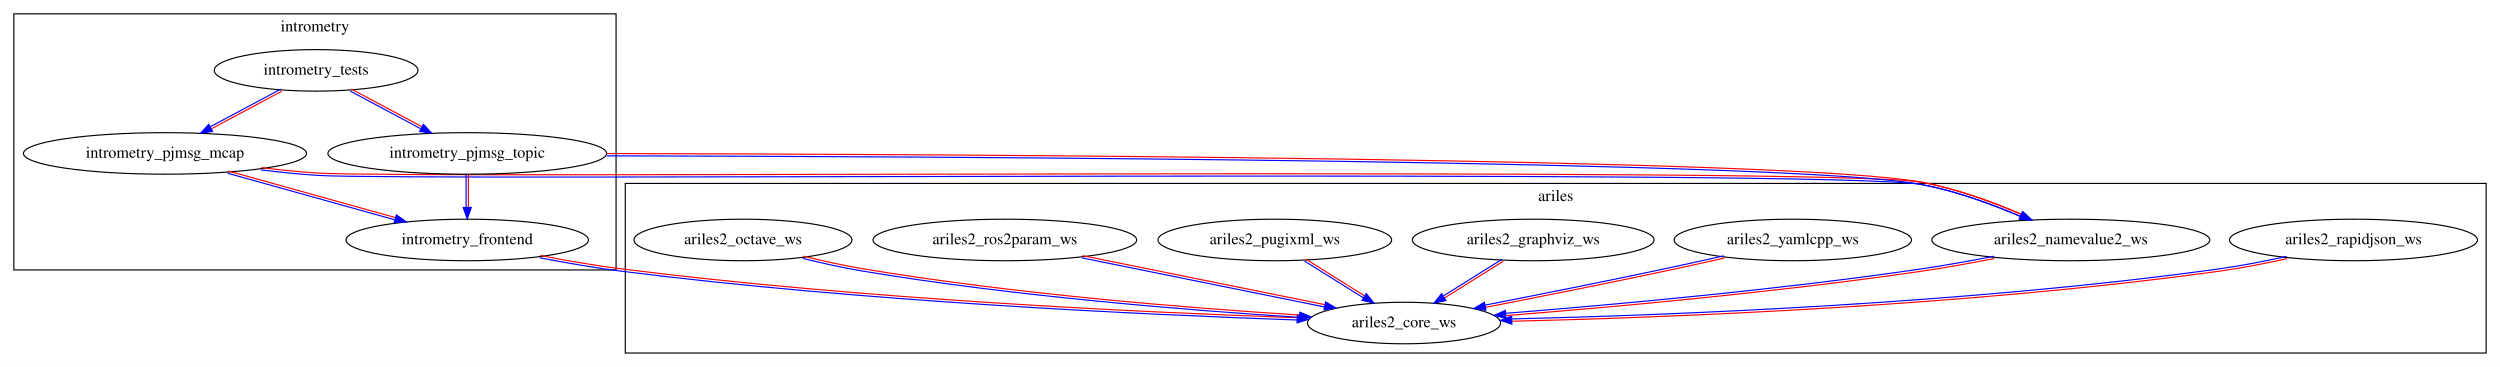
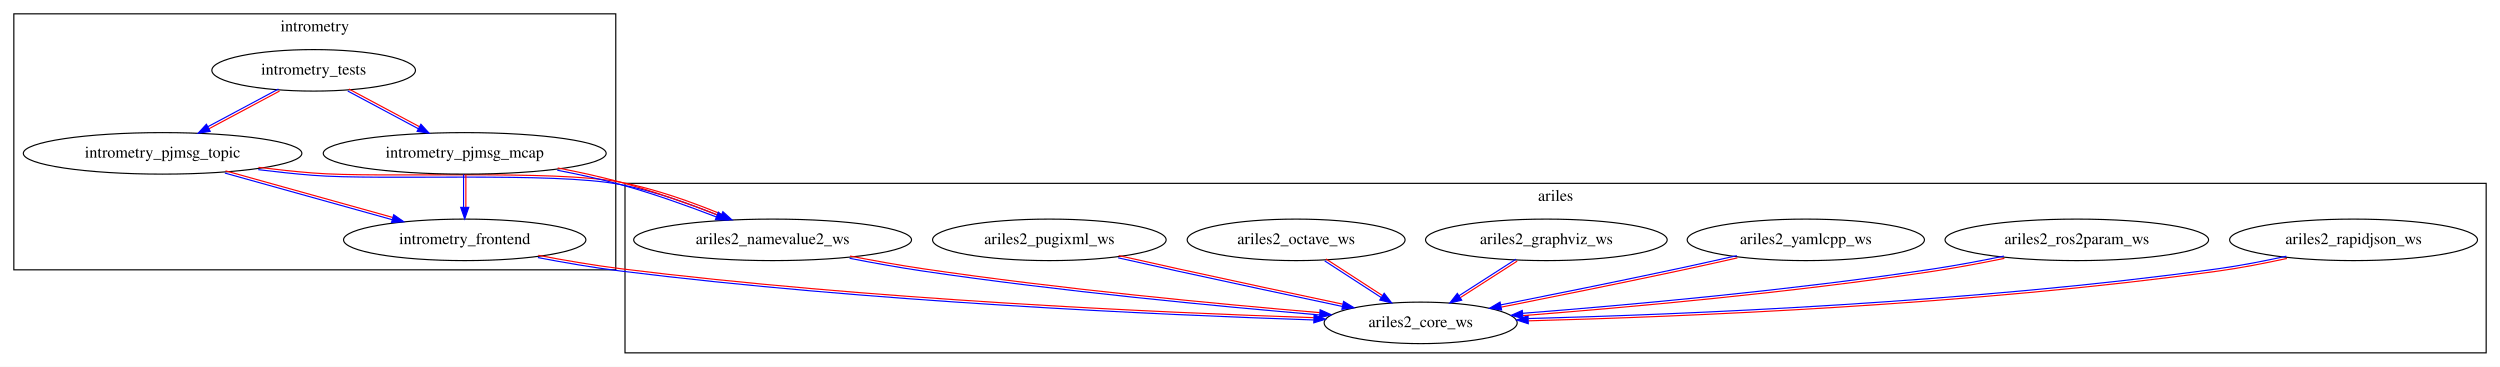
- <svg xmlns="http://www.w3.org/2000/svg" xmlns:xlink="http://www.w3.org/1999/xlink" width="2167pt" height="318pt" viewBox="0.00 0.00 2167.00 318.00">
+ <svg xmlns="http://www.w3.org/2000/svg" xmlns:xlink="http://www.w3.org/1999/xlink" width="2168pt" height="318pt" viewBox="0.00 0.00 2168.00 318.00">
  <g id="graph0" class="graph" transform="scale(1 1) rotate(0) translate(4 314)">
-     <polygon fill="white" stroke="transparent" points="-4,4 -4,-314 2163,-314 2163,4 -4,4" />
+     <polygon fill="white" stroke="transparent" points="-4,4 -4,-314 2164,-314 2164,4 -4,4" />
    <g id="clust1" class="cluster">
      <polygon fill="none" stroke="black" points="8,-80 8,-302 530,-302 530,-80 8,-80" />
      <text text-anchor="middle" x="269" y="-286.8" font-family="Times,serif" font-size="14.00">intrometry</text>
    </g>
    <g id="clust2" class="cluster">
-       <polygon fill="none" stroke="black" points="538,-8 538,-155 2151,-155 2151,-8 538,-8" />
-       <text text-anchor="middle" x="1344.5" y="-139.8" font-family="Times,serif" font-size="14.00">ariles</text>
+       <polygon fill="none" stroke="black" points="538,-8 538,-155 2152,-155 2152,-8 538,-8" />
+       <text text-anchor="middle" x="1345" y="-139.8" font-family="Times,serif" font-size="14.00">ariles</text>
    </g>
    <g id="node1" class="node">
      <g id="a_node1">
-         <a xlink:href="../intrometry_pjmsg_mcap/index.html" xlink:title="intrometry_pjmsg_mcap">
-           <ellipse fill="none" stroke="black" cx="139" cy="-181" rx="122.68" ry="18" />
-           <text text-anchor="middle" x="139" y="-177.3" font-family="Times,serif" font-size="14.00">intrometry_pjmsg_mcap</text>
+         <a xlink:href="../intrometry_pjmsg_topic/index.html" xlink:title="intrometry_pjmsg_topic">
+           <ellipse fill="none" stroke="black" cx="137" cy="-181" rx="120.78" ry="18" />
+           <text text-anchor="middle" x="137" y="-177.3" font-family="Times,serif" font-size="14.00">intrometry_pjmsg_topic</text>
        </a>
      </g>
    </g>
-     <g id="node2" class="node">
-       <g id="a_node2">
+     <g id="node3" class="node">
+       <g id="a_node3">
        <a xlink:href="../intrometry_frontend/index.html" xlink:title="intrometry_frontend">
-           <ellipse fill="none" stroke="black" cx="401" cy="-106" rx="105.08" ry="18" />
-           <text text-anchor="middle" x="401" y="-102.3" font-family="Times,serif" font-size="14.00">intrometry_frontend</text>
+           <ellipse fill="none" stroke="black" cx="399" cy="-106" rx="105.08" ry="18" />
+           <text text-anchor="middle" x="399" y="-102.3" font-family="Times,serif" font-size="14.00">intrometry_frontend</text>
        </a>
      </g>
    </g>
-     <g id="edge5" class="edge">
-       <path fill="none" stroke="#0000ff" d="M193.34,-163.82C235.58,-152.05 294.12,-135.74 338.24,-123.45" />
-       <path fill="none" stroke="#ff0000" d="M193.87,-165.75C236.12,-153.98 294.66,-137.67 338.77,-125.38" />
-       <polygon fill="#0000ff" stroke="#0000ff" points="339.56,-127.75 348.25,-121.7 337.68,-121.01 339.56,-127.75" />
+     <g id="edge4" class="edge">
+       <path fill="none" stroke="#0000ff" d="M191.02,-163.91C233.24,-152.15 291.88,-135.81 336.09,-123.49" />
+       <path fill="none" stroke="#ff0000" d="M191.55,-165.84C233.78,-154.07 292.41,-137.74 336.62,-125.42" />
+       <polygon fill="#0000ff" stroke="#0000ff" points="337.43,-127.79 346.13,-121.73 335.55,-121.04 337.43,-127.79" />
    </g>
-     <g id="node12" class="node">
-       <g id="a_node12">
+     <g id="node9" class="node">
+       <g id="a_node9">
        <a xlink:href="../ariles2_namevalue2_ws/index.html" xlink:title="ariles2_namevalue2_ws">
-           <ellipse fill="none" stroke="black" cx="1791" cy="-106" rx="120.48" ry="18" />
-           <text text-anchor="middle" x="1791" y="-102.3" font-family="Times,serif" font-size="14.00">ariles2_namevalue2_ws</text>
+           <ellipse fill="none" stroke="black" cx="666" cy="-106" rx="120.48" ry="18" />
+           <text text-anchor="middle" x="666" y="-102.3" font-family="Times,serif" font-size="14.00">ariles2_namevalue2_ws</text>
        </a>
      </g>
    </g>
-     <g id="edge6" class="edge">
-       <path fill="none" stroke="#0000ff" d="M222.17,-166.71C238.31,-164.77 255.11,-163.06 270.93,-162 348.12,-156.83 1585.99,-167.91 1661.82,-154.02 1691.22,-148.65 1722.88,-136.97 1747.39,-126.5" />
-       <path fill="none" stroke="#ff0000" d="M222.41,-168.7C238.52,-166.76 255.31,-165.05 271.07,-164 348.1,-158.83 1585.97,-169.91 1662.18,-155.98 1691.92,-150.53 1723.58,-138.84 1748.18,-128.34" />
-       <polygon fill="#0000ff" stroke="#0000ff" points="1749.4,-130.53 1757.17,-123.32 1746.6,-124.12 1749.4,-130.53" />
+     <g id="edge3" class="edge">
+       <path fill="none" stroke="#0000ff" d="M219.97,-166.88C235.54,-164.97 251.69,-163.22 266.92,-162 326.22,-157.26 475.75,-165.17 533.81,-154.02 563.71,-148.3 596.01,-136.66 621.1,-126.3" />
+       <path fill="none" stroke="#ff0000" d="M220.21,-168.87C235.76,-166.96 251.91,-165.21 267.08,-164 326.12,-159.26 475.65,-167.17 534.19,-155.98 564.39,-150.18 596.69,-138.54 621.86,-128.14" />
+       <polygon fill="#0000ff" stroke="#0000ff" points="622.88,-130.43 630.74,-123.32 620.17,-123.98 622.88,-130.43" />
    </g>
-     <g id="node11" class="node">
-       <g id="a_node11">
+     <g id="node2" class="node">
+       <g id="a_node2">
+         <a xlink:href="../intrometry_tests/index.html" xlink:title="intrometry_tests">
+           <ellipse fill="none" stroke="black" cx="268" cy="-253" rx="88.28" ry="18" />
+           <text text-anchor="middle" x="268" y="-249.3" font-family="Times,serif" font-size="14.00">intrometry_tests</text>
+         </a>
+       </g>
+     </g>
+     <g id="edge1" class="edge">
+       <path fill="none" stroke="#0000ff" d="M237.47,-236.82C219.35,-227.14 196.03,-214.68 176.38,-204.18" />
+       <path fill="none" stroke="#ff0000" d="M238.42,-235.06C220.29,-225.37 196.98,-212.91 177.32,-202.41" />
+       <polygon fill="#0000ff" stroke="#0000ff" points="178.29,-200.1 167.82,-198.47 174.99,-206.27 178.29,-200.1" />
+     </g>
+     <g id="node4" class="node">
+       <g id="a_node4">
+         <a xlink:href="../intrometry_pjmsg_mcap/index.html" xlink:title="intrometry_pjmsg_mcap">
+           <ellipse fill="none" stroke="black" cx="399" cy="-181" rx="122.68" ry="18" />
+           <text text-anchor="middle" x="399" y="-177.3" font-family="Times,serif" font-size="14.00">intrometry_pjmsg_mcap</text>
+         </a>
+       </g>
+     </g>
+     <g id="edge2" class="edge">
+       <path fill="none" stroke="#0000ff" d="M297.58,-235.06C315.71,-225.37 339.02,-212.91 358.68,-202.41" />
+       <path fill="none" stroke="#ff0000" d="M298.53,-236.82C316.65,-227.14 339.97,-214.68 359.62,-204.18" />
+       <polygon fill="#0000ff" stroke="#0000ff" points="361.01,-206.27 368.18,-198.47 357.71,-200.1 361.01,-206.27" />
+     </g>
+     <g id="node10" class="node">
+       <g id="a_node10">
        <a xlink:href="../ariles2_core_ws/index.html" xlink:title="ariles2_core_ws">
-           <ellipse fill="none" stroke="black" cx="1213" cy="-34" rx="83.69" ry="18" />
-           <text text-anchor="middle" x="1213" y="-30.3" font-family="Times,serif" font-size="14.00">ariles2_core_ws</text>
+           <ellipse fill="none" stroke="black" cx="1228" cy="-34" rx="83.69" ry="18" />
+           <text text-anchor="middle" x="1228" y="-30.3" font-family="Times,serif" font-size="14.00">ariles2_core_ws</text>
        </a>
      </g>
    </g>
    <g id="edge7" class="edge">
-       <path fill="none" stroke="#0000ff" d="M463.82,-90.58C485.89,-86.29 510.87,-81.92 533.87,-79.01 742.56,-52.58 989.32,-41.14 1120.35,-36.63" />
-       <path fill="none" stroke="#ff0000" d="M464.2,-92.54C486.23,-88.26 511.21,-83.89 534.13,-80.99 742.66,-54.58 989.41,-43.14 1120.42,-38.63" />
-       <polygon fill="#0000ff" stroke="#0000ff" points="1120.51,-41.13 1130.39,-37.29 1120.27,-34.13 1120.51,-41.13" />
+       <path fill="none" stroke="#0000ff" d="M462.44,-90.63C484.92,-86.33 510.41,-81.93 533.88,-79.01 748.23,-52.31 1001.82,-40.95 1135.23,-36.53" />
+       <path fill="none" stroke="#ff0000" d="M462.81,-92.6C485.26,-88.3 510.75,-83.9 534.12,-80.99 748.32,-54.31 1001.91,-42.95 1135.3,-38.52" />
+       <polygon fill="#0000ff" stroke="#0000ff" points="1135.56,-41.02 1145.44,-37.19 1135.33,-34.02 1135.56,-41.02" />
    </g>
-     <g id="node3" class="node">
-       <g id="a_node3">
-         <a xlink:href="../intrometry_tests/index.html" xlink:title="intrometry_tests">
-           <ellipse fill="none" stroke="black" cx="270" cy="-253" rx="88.28" ry="18" />
-           <text text-anchor="middle" x="270" y="-249.3" font-family="Times,serif" font-size="14.00">intrometry_tests</text>
-         </a>
-       </g>
+     <g id="edge6" class="edge">
+       <path fill="none" stroke="#0000ff" d="M398,-162.7C398,-154.25 398,-143.87 398,-134.37" />
+       <path fill="none" stroke="#ff0000" d="M400,-162.7C400,-154.25 400,-143.87 400,-134.37" />
+       <polygon fill="#0000ff" stroke="#0000ff" points="402.5,-134.18 399,-124.18 395.5,-134.18 402.5,-134.18" />
    </g>
-     <g id="edge1" class="edge">
-       <path fill="none" stroke="#0000ff" d="M239.47,-236.82C221.35,-227.14 198.03,-214.68 178.38,-204.18" />
-       <path fill="none" stroke="#ff0000" d="M240.42,-235.06C222.29,-225.37 198.98,-212.91 179.32,-202.41" />
-       <polygon fill="#0000ff" stroke="#0000ff" points="180.29,-200.1 169.82,-198.47 176.99,-206.27 180.29,-200.1" />
-     </g>
-     <g id="node4" class="node">
-       <g id="a_node4">
-         <a xlink:href="../intrometry_pjmsg_topic/index.html" xlink:title="intrometry_pjmsg_topic">
-           <ellipse fill="none" stroke="black" cx="401" cy="-181" rx="120.78" ry="18" />
-           <text text-anchor="middle" x="401" y="-177.3" font-family="Times,serif" font-size="14.00">intrometry_pjmsg_topic</text>
-         </a>
-       </g>
-     </g>
-     <g id="edge2" class="edge">
-       <path fill="none" stroke="#0000ff" d="M299.58,-235.06C317.71,-225.37 341.02,-212.91 360.68,-202.41" />
-       <path fill="none" stroke="#ff0000" d="M300.53,-236.82C318.65,-227.14 341.97,-214.68 361.62,-204.18" />
-       <polygon fill="#0000ff" stroke="#0000ff" points="363.01,-206.27 370.18,-198.47 359.71,-200.1 363.01,-206.27" />
-     </g>
-     <g id="edge4" class="edge">
-       <path fill="none" stroke="#0000ff" d="M400,-162.7C400,-154.25 400,-143.87 400,-134.37" />
-       <path fill="none" stroke="#ff0000" d="M402,-162.7C402,-154.25 402,-143.87 402,-134.37" />
-       <polygon fill="#0000ff" stroke="#0000ff" points="404.5,-134.18 401,-124.18 397.5,-134.18 404.5,-134.18" />
-     </g>
-     <g id="edge3" class="edge">
-       <path fill="none" stroke="#0000ff" d="M521.83,-178.91C815.78,-178.36 1552.22,-174.89 1661.81,-154.02 1691.08,-148.46 1722.62,-136.84 1747.1,-126.45" />
-       <path fill="none" stroke="#ff0000" d="M521.83,-180.91C815.79,-180.36 1552.23,-176.89 1662.19,-155.98 1691.77,-150.34 1723.31,-138.71 1747.89,-128.29" />
-       <polygon fill="#0000ff" stroke="#0000ff" points="1749.09,-130.49 1756.87,-123.31 1746.3,-124.07 1749.09,-130.49" />
+     <g id="edge5" class="edge">
+       <path fill="none" stroke="#0000ff" d="M479.26,-166.38C497.31,-162.92 516.31,-158.78 533.74,-154.04 561.81,-146.39 592.47,-135.41 617.13,-125.89" />
+       <path fill="none" stroke="#ff0000" d="M479.63,-168.35C497.74,-164.88 516.73,-160.74 534.26,-155.96 562.48,-148.28 593.14,-137.29 617.85,-127.76" />
+       <polygon fill="#0000ff" stroke="#0000ff" points="618.94,-130.02 626.98,-123.12 616.4,-123.5 618.94,-130.02" />
    </g>
    <g id="node5" class="node">
      <g id="a_node5">
        <a xlink:href="../ariles2_yamlcpp_ws/index.html" xlink:title="ariles2_yamlcpp_ws">
-           <ellipse fill="none" stroke="black" cx="1550" cy="-106" rx="102.88" ry="18" />
-           <text text-anchor="middle" x="1550" y="-102.3" font-family="Times,serif" font-size="14.00">ariles2_yamlcpp_ws</text>
+           <ellipse fill="none" stroke="black" cx="1562" cy="-106" rx="102.88" ry="18" />
+           <text text-anchor="middle" x="1562" y="-102.3" font-family="Times,serif" font-size="14.00">ariles2_yamlcpp_ws</text>
        </a>
      </g>
    </g>
    <g id="edge8" class="edge">
-       <path fill="none" stroke="#0000ff" d="M1490.22,-92.27C1473.59,-88.53 1455.5,-84.52 1438.79,-80.98 1386.78,-69.94 1327.84,-58.23 1283.2,-49.53" />
-       <path fill="none" stroke="#ff0000" d="M1490.66,-90.32C1474.02,-86.57 1455.93,-82.57 1439.21,-79.02 1387.17,-67.98 1328.23,-56.27 1283.58,-47.56" />
-       <polygon fill="#0000ff" stroke="#0000ff" points="1284,-45.1 1273.52,-46.62 1282.66,-51.97 1284,-45.1" />
+       <path fill="none" stroke="#0000ff" d="M1502.21,-92.3C1485.58,-88.55 1467.49,-84.54 1450.79,-80.98 1399.56,-70.04 1341.54,-58.35 1297.53,-49.63" />
+       <path fill="none" stroke="#ff0000" d="M1502.65,-90.35C1486.02,-86.6 1467.93,-82.59 1451.21,-79.02 1399.95,-68.08 1341.93,-56.39 1297.92,-47.67" />
+       <polygon fill="#0000ff" stroke="#0000ff" points="1298.19,-45.18 1287.7,-46.67 1296.84,-52.04 1298.19,-45.18" />
    </g>
    <g id="node6" class="node">
      <g id="a_node6">
        <a xlink:href="../ariles2_graphviz_ws/index.html" xlink:title="ariles2_graphviz_ws">
-           <ellipse fill="none" stroke="black" cx="1325" cy="-106" rx="104.78" ry="18" />
-           <text text-anchor="middle" x="1325" y="-102.3" font-family="Times,serif" font-size="14.00">ariles2_graphviz_ws</text>
+           <ellipse fill="none" stroke="black" cx="1337" cy="-106" rx="104.78" ry="18" />
+           <text text-anchor="middle" x="1337" y="-102.3" font-family="Times,serif" font-size="14.00">ariles2_graphviz_ws</text>
        </a>
      </g>
    </g>
    <g id="edge14" class="edge">
-       <path fill="none" stroke="#0000ff" d="M1297.93,-89.26C1282.75,-79.78 1263.55,-67.77 1247.19,-57.55" />
-       <path fill="none" stroke="#ff0000" d="M1298.99,-87.56C1283.81,-78.08 1264.61,-66.08 1248.25,-55.85" />
-       <polygon fill="#0000ff" stroke="#0000ff" points="1249.3,-53.56 1238.97,-51.23 1245.59,-59.5 1249.3,-53.56" />
+       <path fill="none" stroke="#0000ff" d="M1310.63,-89.25C1295.86,-79.77 1277.17,-67.76 1261.25,-57.54" />
+       <path fill="none" stroke="#ff0000" d="M1311.71,-87.57C1296.94,-78.09 1278.25,-66.08 1262.33,-55.86" />
+       <polygon fill="#0000ff" stroke="#0000ff" points="1263.58,-53.69 1253.27,-51.23 1259.79,-59.58 1263.58,-53.69" />
    </g>
    <g id="node7" class="node">
      <g id="a_node7">
+         <a xlink:href="../ariles2_octave_ws/index.html" xlink:title="ariles2_octave_ws">
+           <ellipse fill="none" stroke="black" cx="1120" cy="-106" rx="94.48" ry="18" />
+           <text text-anchor="middle" x="1120" y="-102.3" font-family="Times,serif" font-size="14.00">ariles2_octave_ws</text>
+         </a>
+       </g>
+     </g>
+     <g id="edge12" class="edge">
+       <path fill="none" stroke="#0000ff" d="M1144.78,-87.75C1159.4,-78.27 1177.98,-66.23 1193.82,-55.96" />
+       <path fill="none" stroke="#ff0000" d="M1145.87,-89.43C1160.49,-79.95 1179.07,-67.91 1194.91,-57.64" />
+       <polygon fill="#0000ff" stroke="#0000ff" points="1196.35,-59.69 1202.84,-51.31 1192.54,-53.81 1196.35,-59.69" />
+     </g>
+     <g id="node8" class="node">
+       <g id="a_node8">
        <a xlink:href="../ariles2_pugixml_ws/index.html" xlink:title="ariles2_pugixml_ws">
-           <ellipse fill="none" stroke="black" cx="1101" cy="-106" rx="101.28" ry="18" />
-           <text text-anchor="middle" x="1101" y="-102.3" font-family="Times,serif" font-size="14.00">ariles2_pugixml_ws</text>
+           <ellipse fill="none" stroke="black" cx="906" cy="-106" rx="101.28" ry="18" />
+           <text text-anchor="middle" x="906" y="-102.3" font-family="Times,serif" font-size="14.00">ariles2_pugixml_ws</text>
        </a>
      </g>
    </g>
    <g id="edge11" class="edge">
-       <path fill="none" stroke="#0000ff" d="M1126.73,-87.74C1141.89,-78.26 1161.16,-66.22 1177.59,-55.95" />
-       <path fill="none" stroke="#ff0000" d="M1127.79,-89.44C1142.95,-79.96 1162.22,-67.92 1178.65,-57.65" />
-       <polygon fill="#0000ff" stroke="#0000ff" points="1180.28,-59.58 1186.91,-51.31 1176.57,-53.64 1180.28,-59.58" />
+       <path fill="none" stroke="#0000ff" d="M965.66,-90.41C982.22,-86.68 1000.19,-82.66 1016.79,-79.02 1064.62,-68.54 1118.62,-57.03 1160.02,-48.27" />
+       <path fill="none" stroke="#ff0000" d="M966.1,-92.36C982.65,-88.63 1000.62,-84.61 1017.21,-80.98 1065.04,-70.49 1119.04,-58.98 1160.43,-50.23" />
+       <polygon fill="#0000ff" stroke="#0000ff" points="1161.14,-52.63 1170.2,-47.14 1159.69,-45.79 1161.14,-52.63" />
    </g>
-     <g id="node8" class="node">
-       <g id="a_node8">
+     <g id="edge13" class="edge">
+       <path fill="none" stroke="#0000ff" d="M732.76,-90C752.97,-86.08 775.25,-82.06 795.85,-79.01 914.66,-61.43 1052.77,-48.31 1140.26,-40.9" />
+       <path fill="none" stroke="#ff0000" d="M733.14,-91.96C753.33,-88.04 775.6,-84.03 796.15,-80.99 914.85,-63.43 1052.96,-50.31 1140.43,-42.9" />
+       <polygon fill="#0000ff" stroke="#0000ff" points="1140.82,-45.37 1150.49,-41.05 1140.23,-38.4 1140.82,-45.37" />
+     </g>
+     <g id="node11" class="node">
+       <g id="a_node11">
+         <a xlink:href="../ariles2_rapidjson_ws/index.html" xlink:title="ariles2_rapidjson_ws">
+           <ellipse fill="none" stroke="black" cx="2037" cy="-106" rx="107.48" ry="18" />
+           <text text-anchor="middle" x="2037" y="-102.3" font-family="Times,serif" font-size="14.00">ariles2_rapidjson_ws</text>
+         </a>
+       </g>
+     </g>
+     <g id="edge10" class="edge">
+       <path fill="none" stroke="#0000ff" d="M1978.76,-91.83C1960.06,-87.74 1939.15,-83.66 1919.86,-80.99 1707.12,-51.5 1454.71,-41.26 1321.37,-37.76" />
+       <path fill="none" stroke="#ff0000" d="M1979.19,-89.88C1960.44,-85.78 1939.53,-81.7 1920.14,-79.01 1707.2,-49.5 1454.79,-39.26 1321.42,-35.77" />
+       <polygon fill="#0000ff" stroke="#0000ff" points="1321.3,-33.26 1311.21,-36.51 1321.12,-40.26 1321.3,-33.26" />
+     </g>
+     <g id="node12" class="node">
+       <g id="a_node12">
        <a xlink:href="../ariles2_ros2param_ws/index.html" xlink:title="ariles2_ros2param_ws">
-           <ellipse fill="none" stroke="black" cx="867" cy="-106" rx="114.28" ry="18" />
-           <text text-anchor="middle" x="867" y="-102.3" font-family="Times,serif" font-size="14.00">ariles2_ros2param_ws</text>
+           <ellipse fill="none" stroke="black" cx="1797" cy="-106" rx="114.28" ry="18" />
+           <text text-anchor="middle" x="1797" y="-102.3" font-family="Times,serif" font-size="14.00">ariles2_ros2param_ws</text>
        </a>
      </g>
    </g>
    <g id="edge9" class="edge">
-       <path fill="none" stroke="#0000ff" d="M933.92,-90.44C994.43,-78.2 1083,-60.28 1144.01,-47.94" />
-       <path fill="none" stroke="#ff0000" d="M934.32,-92.4C994.82,-80.16 1083.39,-62.24 1144.41,-49.9" />
-       <polygon fill="#0000ff" stroke="#0000ff" points="1145.02,-52.32 1154.13,-46.91 1143.64,-45.46 1145.02,-52.32" />
-     </g>
-     <g id="node9" class="node">
-       <g id="a_node9">
-         <a xlink:href="../ariles2_octave_ws/index.html" xlink:title="ariles2_octave_ws">
-           <ellipse fill="none" stroke="black" cx="640" cy="-106" rx="94.48" ry="18" />
-           <text text-anchor="middle" x="640" y="-102.3" font-family="Times,serif" font-size="14.00">ariles2_octave_ws</text>
-         </a>
-       </g>
-     </g>
-     <g id="edge12" class="edge">
-       <path fill="none" stroke="#0000ff" d="M691.84,-90C708.37,-85.95 726.75,-81.87 743.83,-79.01 874.5,-57.16 1027.43,-44.95 1122.28,-38.92" />
-       <path fill="none" stroke="#ff0000" d="M692.32,-91.94C708.8,-87.9 727.18,-83.83 744.17,-80.99 874.66,-59.15 1027.59,-46.94 1122.4,-40.92" />
-       <polygon fill="#0000ff" stroke="#0000ff" points="1122.71,-43.4 1132.47,-39.28 1122.27,-36.41 1122.71,-43.4" />
-     </g>
-     <g id="node10" class="node">
-       <g id="a_node10">
-         <a xlink:href="../ariles2_rapidjson_ws/index.html" xlink:title="ariles2_rapidjson_ws">
-           <ellipse fill="none" stroke="black" cx="2036" cy="-106" rx="107.48" ry="18" />
-           <text text-anchor="middle" x="2036" y="-102.3" font-family="Times,serif" font-size="14.00">ariles2_rapidjson_ws</text>
-         </a>
-       </g>
-     </g>
-     <g id="edge10" class="edge">
-       <path fill="none" stroke="#0000ff" d="M1977.97,-91.75C1959.5,-87.68 1938.89,-83.63 1919.86,-80.99 1701.65,-50.7 1442.53,-40.77 1306.73,-37.54" />
-       <path fill="none" stroke="#ff0000" d="M1978.4,-89.79C1959.89,-85.72 1939.27,-81.67 1920.14,-79.01 1701.72,-48.7 1442.61,-38.77 1306.78,-35.54" />
-       <polygon fill="#0000ff" stroke="#0000ff" points="1306.47,-33.03 1296.39,-36.3 1306.31,-40.03 1306.47,-33.03" />
-     </g>
-     <g id="edge13" class="edge">
-       <path fill="none" stroke="#0000ff" d="M1724.39,-91.9C1704.35,-87.98 1682.25,-83.98 1661.85,-80.99 1537.14,-62.69 1391.76,-49.62 1301.03,-42.43" />
-       <path fill="none" stroke="#ff0000" d="M1724.77,-89.94C1704.71,-86.01 1682.6,-82.01 1662.15,-79.01 1537.32,-60.7 1391.94,-47.62 1301.19,-40.44" />
-       <polygon fill="#0000ff" stroke="#0000ff" points="1301.38,-37.94 1291.14,-40.65 1300.83,-44.92 1301.38,-37.94" />
+       <path fill="none" stroke="#0000ff" d="M1733.81,-91.92C1714.63,-87.97 1693.42,-83.96 1673.85,-80.99 1550.55,-62.28 1406.78,-49.36 1316.56,-42.31" />
+       <path fill="none" stroke="#ff0000" d="M1734.21,-89.96C1715,-86.01 1693.79,-81.99 1674.15,-79.01 1550.73,-60.29 1406.96,-47.37 1316.72,-40.32" />
+       <polygon fill="#0000ff" stroke="#0000ff" points="1316.69,-37.81 1306.45,-40.53 1316.15,-44.79 1316.69,-37.81" />
    </g>
  </g>
</svg>
